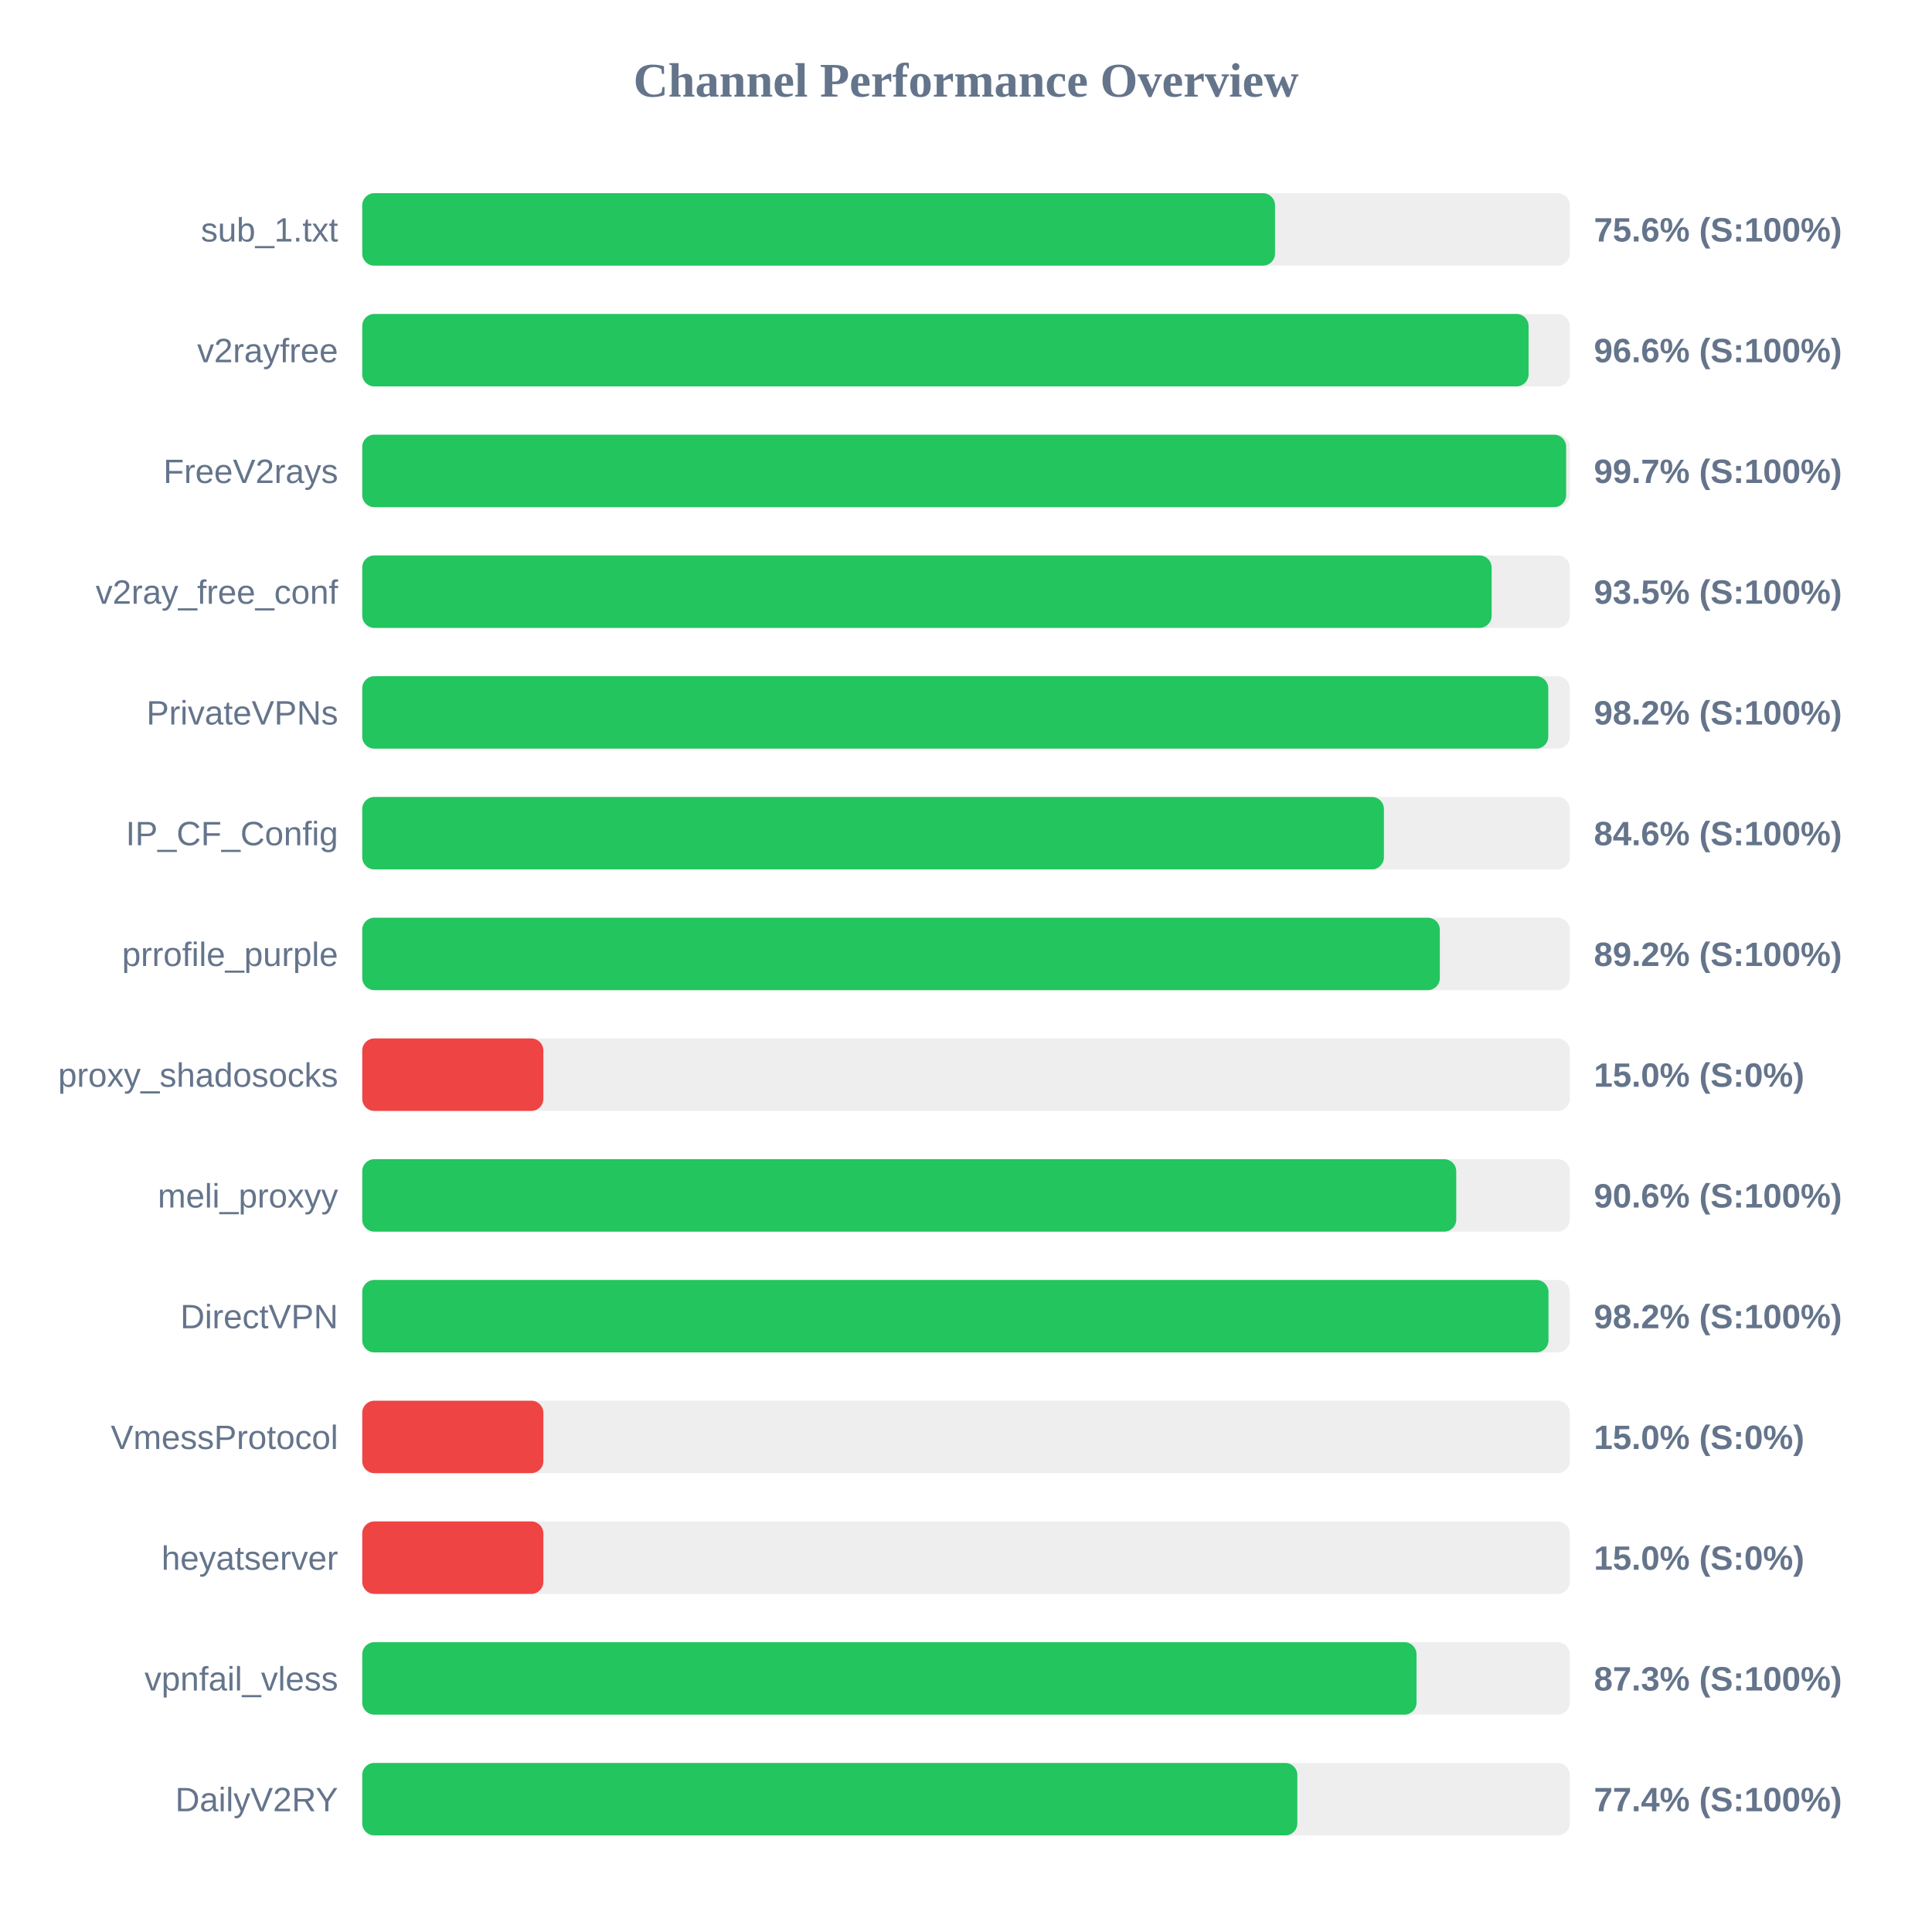
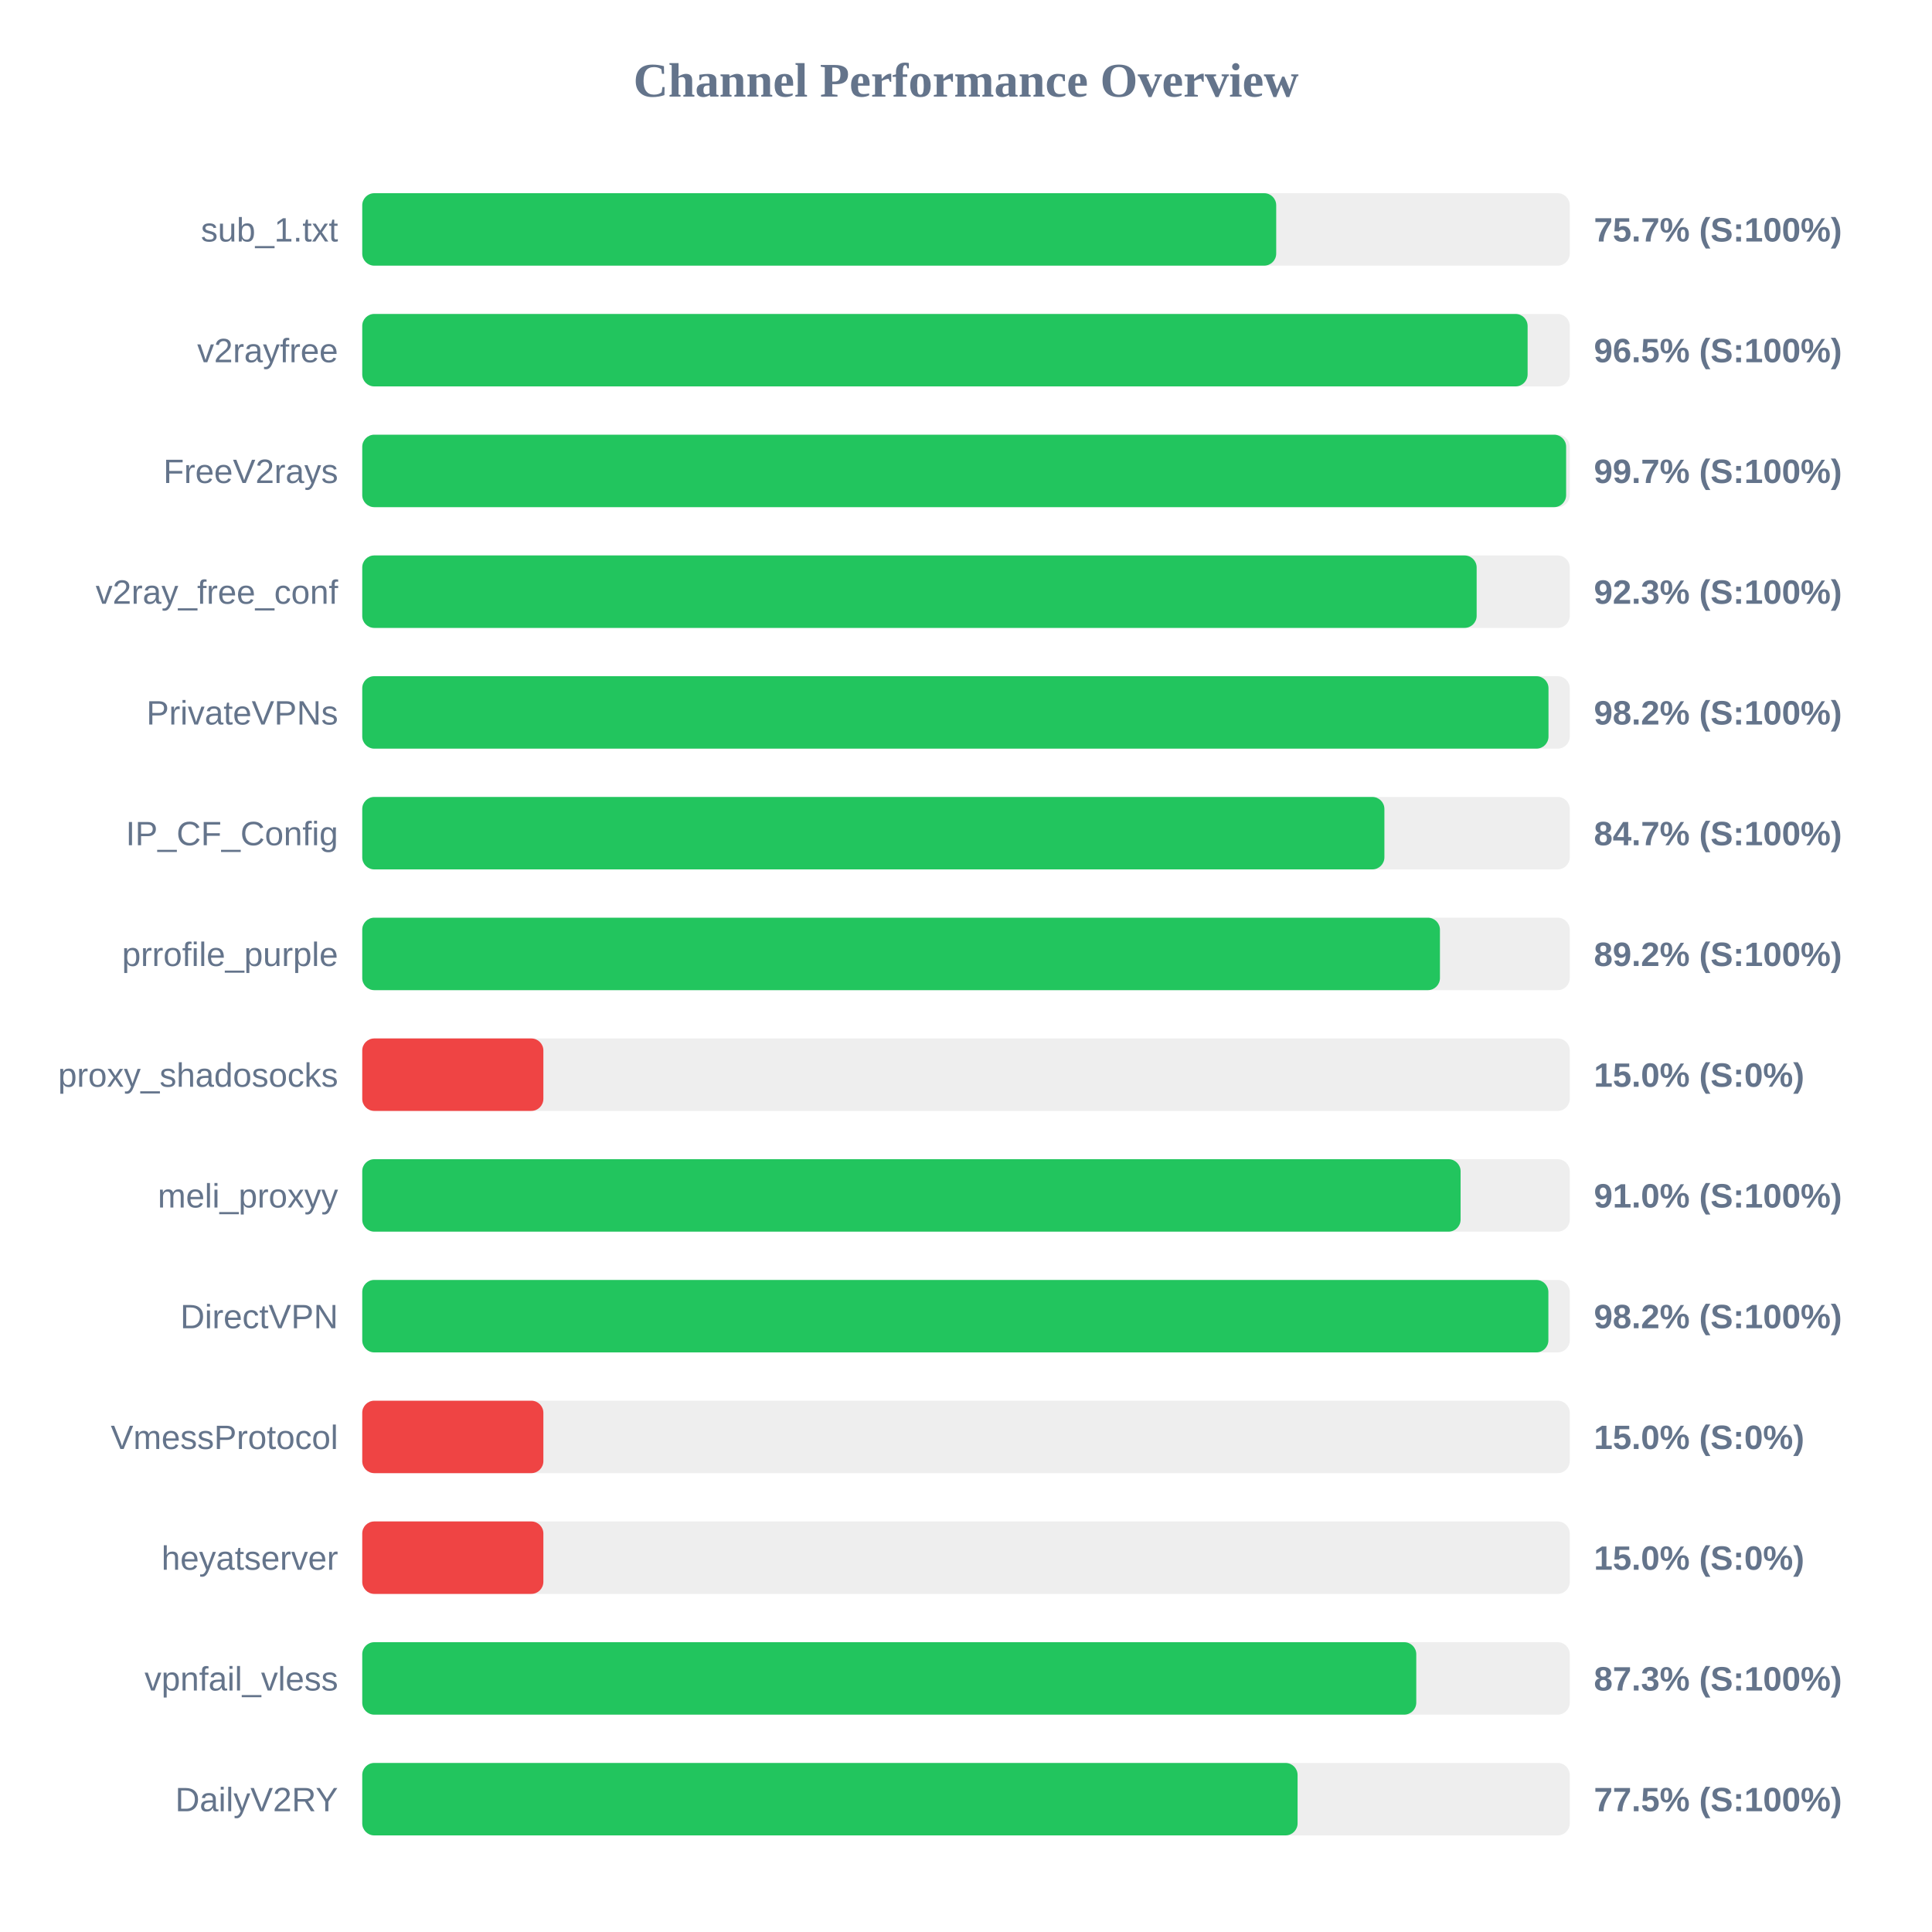
<svg xmlns="http://www.w3.org/2000/svg" width="800" height="800" version="1.1">
  <style>
        .row { font: 14px Arial; fill: #64748b; }
        .score { font: bold 14px Arial; fill: #64748b; }
    </style>
  <text x="400" y="40" text-anchor="middle" font-size="20px" font-weight="bold" fill="#64748b">Channel Performance Overview</text>
  <rect x="150" y="80" width="500" height="30" fill="#eee" rx="5" />
-   <rect x="150" y="80" width="377.95" height="30" fill="#22c55e" rx="5" />
+   <rect x="150" y="80" width="378.45" height="30" fill="#22c55e" rx="5" />
  <text x="140" y="100" text-anchor="end" class="row">sub_1.txt</text>
-   <text x="660" y="100" text-anchor="start" class="score">75.6% (S:100%)</text>
+   <text x="660" y="100" text-anchor="start" class="score">75.7% (S:100%)</text>
  <rect x="150" y="130" width="500" height="30" fill="#eee" rx="5" />
-   <rect x="150" y="130" width="482.95" height="30" fill="#22c55e" rx="5" />
+   <rect x="150" y="130" width="482.55" height="30" fill="#22c55e" rx="5" />
  <text x="140" y="150" text-anchor="end" class="row">v2rayfree</text>
-   <text x="660" y="150" text-anchor="start" class="score">96.6% (S:100%)</text>
+   <text x="660" y="150" text-anchor="start" class="score">96.5% (S:100%)</text>
  <rect x="150" y="180" width="500" height="30" fill="#eee" rx="5" />
  <rect x="150" y="180" width="498.5" height="30" fill="#22c55e" rx="5" />
  <text x="140" y="200" text-anchor="end" class="row">FreeV2rays</text>
  <text x="660" y="200" text-anchor="start" class="score">99.7% (S:100%)</text>
  <rect x="150" y="230" width="500" height="30" fill="#eee" rx="5" />
-   <rect x="150" y="230" width="467.65" height="30" fill="#22c55e" rx="5" />
+   <rect x="150" y="230" width="461.45" height="30" fill="#22c55e" rx="5" />
  <text x="140" y="250" text-anchor="end" class="row">v2ray_free_conf</text>
-   <text x="660" y="250" text-anchor="start" class="score">93.5% (S:100%)</text>
+   <text x="660" y="250" text-anchor="start" class="score">92.3% (S:100%)</text>
  <rect x="150" y="280" width="500" height="30" fill="#eee" rx="5" />
-   <rect x="150" y="280" width="491.1" height="30" fill="#22c55e" rx="5" />
+   <rect x="150" y="280" width="491.2" height="30" fill="#22c55e" rx="5" />
  <text x="140" y="300" text-anchor="end" class="row">PrivateVPNs</text>
  <text x="660" y="300" text-anchor="start" class="score">98.2% (S:100%)</text>
  <rect x="150" y="330" width="500" height="30" fill="#eee" rx="5" />
-   <rect x="150" y="330" width="423.05" height="30" fill="#22c55e" rx="5" />
+   <rect x="150" y="330" width="423.25" height="30" fill="#22c55e" rx="5" />
  <text x="140" y="350" text-anchor="end" class="row">IP_CF_Config</text>
-   <text x="660" y="350" text-anchor="start" class="score">84.6% (S:100%)</text>
+   <text x="660" y="350" text-anchor="start" class="score">84.7% (S:100%)</text>
  <rect x="150" y="380" width="500" height="30" fill="#eee" rx="5" />
-   <rect x="150" y="380" width="446.2" height="30" fill="#22c55e" rx="5" />
+   <rect x="150" y="380" width="446.25" height="30" fill="#22c55e" rx="5" />
  <text x="140" y="400" text-anchor="end" class="row">prrofile_purple</text>
  <text x="660" y="400" text-anchor="start" class="score">89.2% (S:100%)</text>
  <rect x="150" y="430" width="500" height="30" fill="#eee" rx="5" />
  <rect x="150" y="430" width="75.0" height="30" fill="#ef4444" rx="5" />
  <text x="140" y="450" text-anchor="end" class="row">proxy_shadosocks</text>
  <text x="660" y="450" text-anchor="start" class="score">15.0% (S:0%)</text>
  <rect x="150" y="480" width="500" height="30" fill="#eee" rx="5" />
-   <rect x="150" y="480" width="453.0" height="30" fill="#22c55e" rx="5" />
+   <rect x="150" y="480" width="454.8" height="30" fill="#22c55e" rx="5" />
  <text x="140" y="500" text-anchor="end" class="row">meli_proxyy</text>
-   <text x="660" y="500" text-anchor="start" class="score">90.6% (S:100%)</text>
+   <text x="660" y="500" text-anchor="start" class="score">91.0% (S:100%)</text>
  <rect x="150" y="530" width="500" height="30" fill="#eee" rx="5" />
-   <rect x="150" y="530" width="491.2" height="30" fill="#22c55e" rx="5" />
+   <rect x="150" y="530" width="491.15" height="30" fill="#22c55e" rx="5" />
  <text x="140" y="550" text-anchor="end" class="row">DirectVPN</text>
  <text x="660" y="550" text-anchor="start" class="score">98.2% (S:100%)</text>
  <rect x="150" y="580" width="500" height="30" fill="#eee" rx="5" />
  <rect x="150" y="580" width="75.0" height="30" fill="#ef4444" rx="5" />
  <text x="140" y="600" text-anchor="end" class="row">VmessProtocol</text>
  <text x="660" y="600" text-anchor="start" class="score">15.0% (S:0%)</text>
  <rect x="150" y="630" width="500" height="30" fill="#eee" rx="5" />
  <rect x="150" y="630" width="75.0" height="30" fill="#ef4444" rx="5" />
  <text x="140" y="650" text-anchor="end" class="row">heyatserver</text>
  <text x="660" y="650" text-anchor="start" class="score">15.0% (S:0%)</text>
  <rect x="150" y="680" width="500" height="30" fill="#eee" rx="5" />
-   <rect x="150" y="680" width="436.55" height="30" fill="#22c55e" rx="5" />
+   <rect x="150" y="680" width="436.45" height="30" fill="#22c55e" rx="5" />
  <text x="140" y="700" text-anchor="end" class="row">vpnfail_vless</text>
  <text x="660" y="700" text-anchor="start" class="score">87.3% (S:100%)</text>
  <rect x="150" y="730" width="500" height="30" fill="#eee" rx="5" />
-   <rect x="150" y="730" width="387.2" height="30" fill="#22c55e" rx="5" />
+   <rect x="150" y="730" width="387.3" height="30" fill="#22c55e" rx="5" />
  <text x="140" y="750" text-anchor="end" class="row">DailyV2RY</text>
-   <text x="660" y="750" text-anchor="start" class="score">77.4% (S:100%)</text>
+   <text x="660" y="750" text-anchor="start" class="score">77.5% (S:100%)</text>
</svg>
